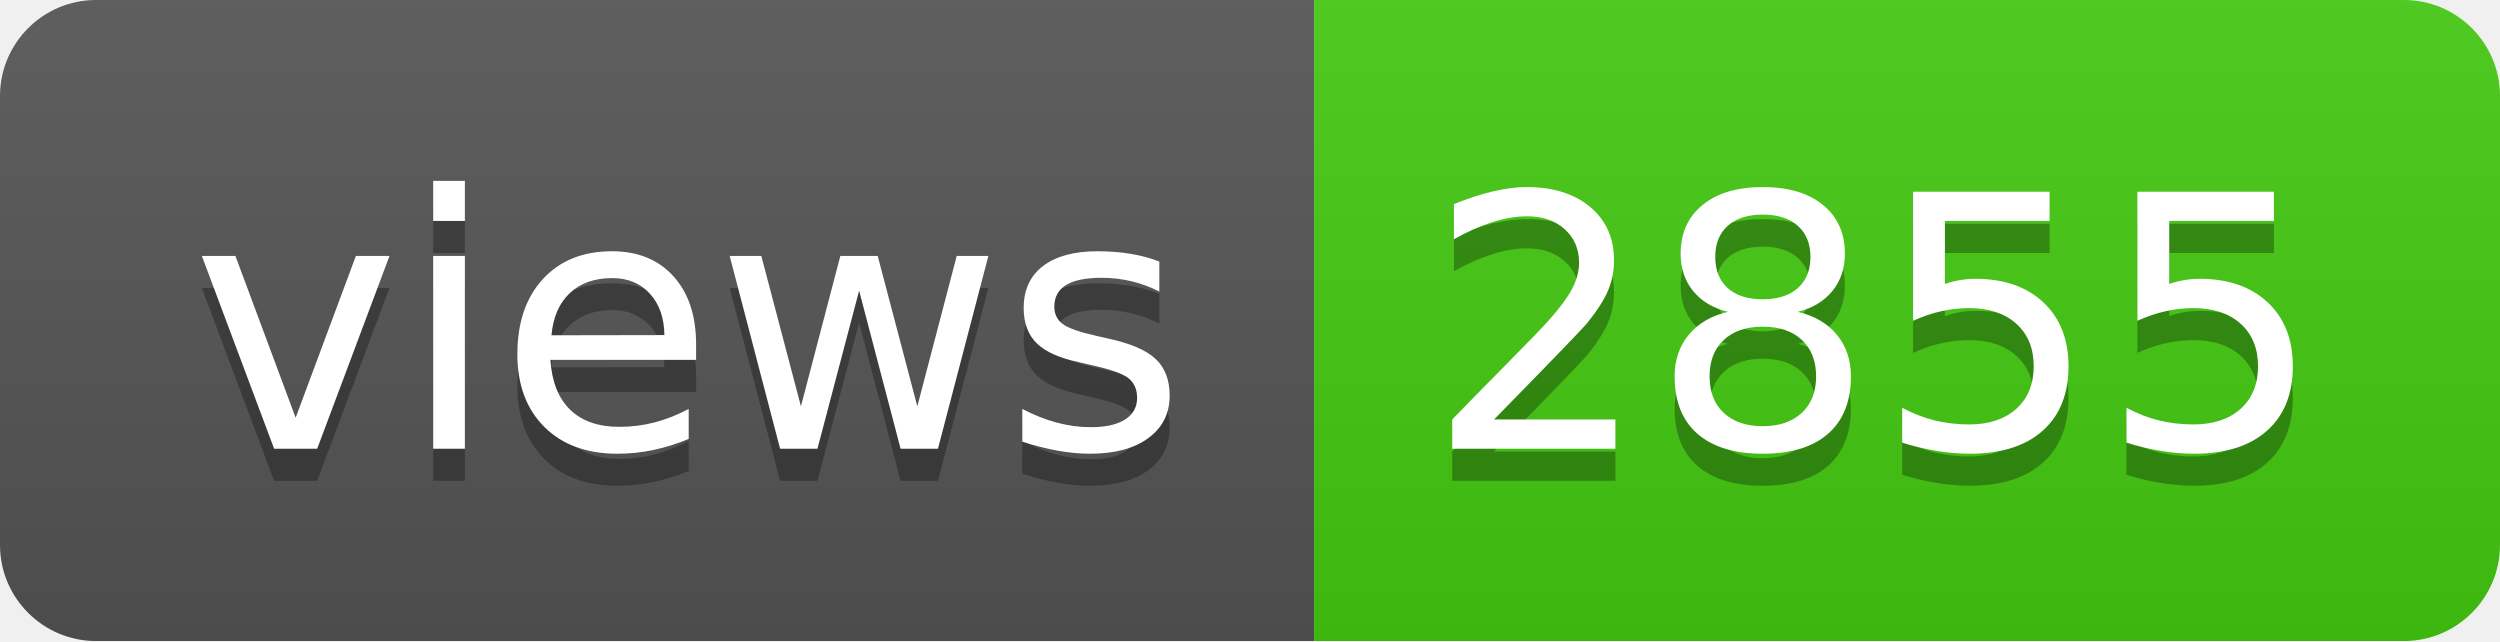
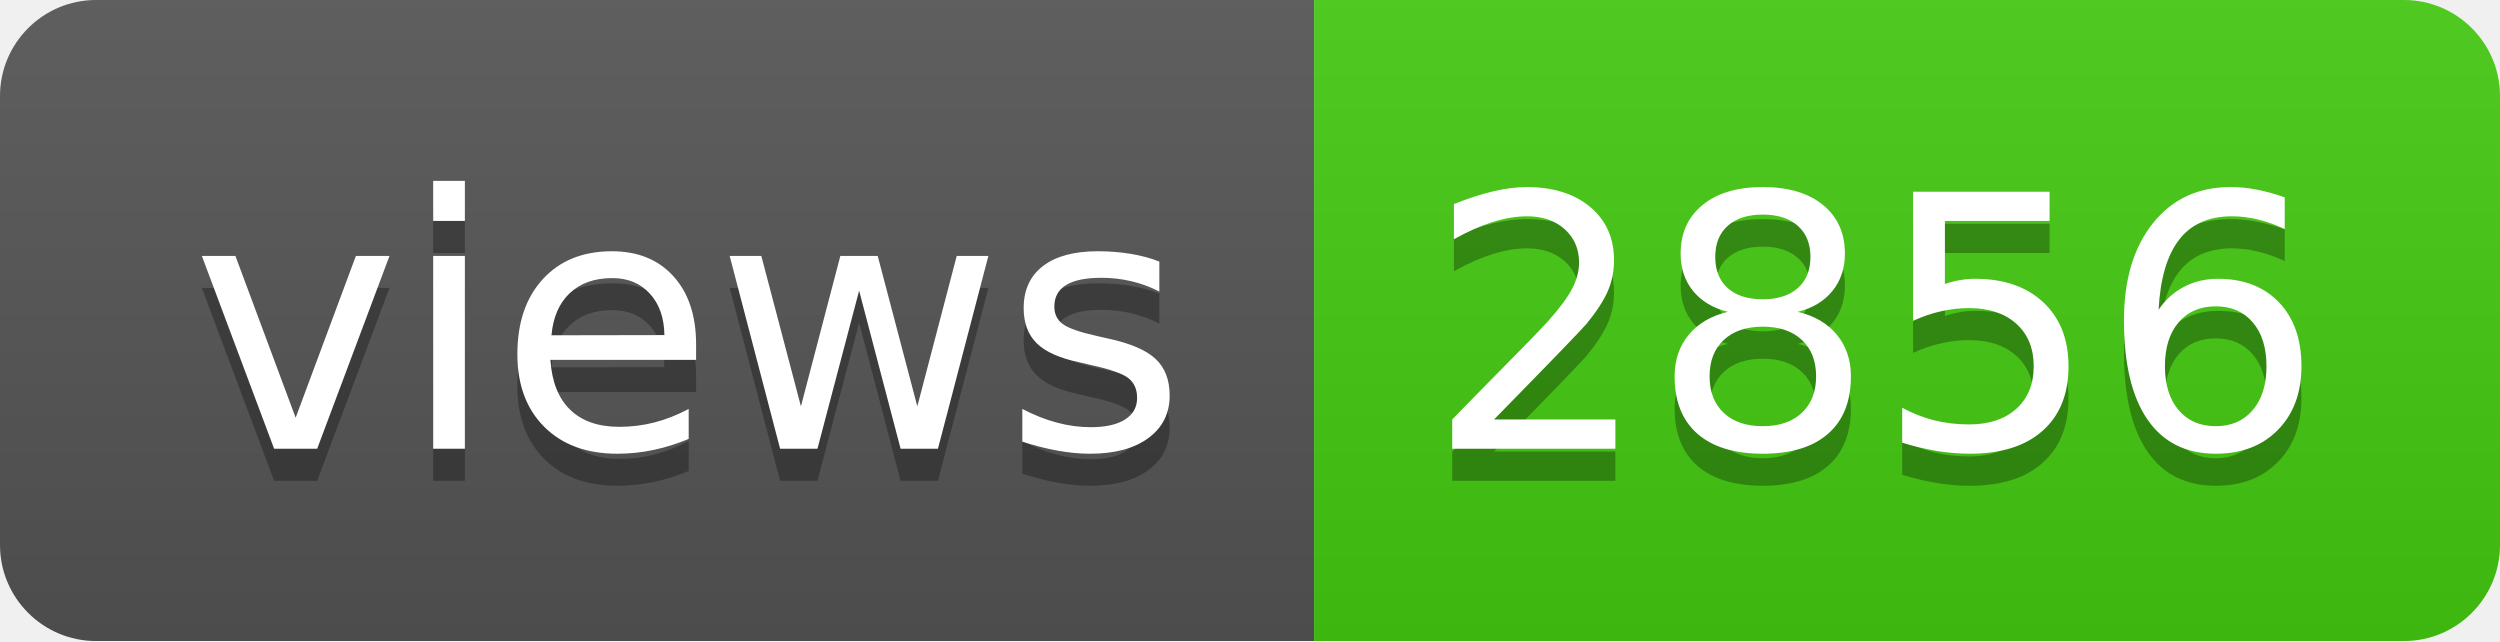
- <svg xmlns="http://www.w3.org/2000/svg" width="78" height="20" role="img" aria-label="views: 2855">
+ <svg xmlns="http://www.w3.org/2000/svg" width="78" height="20" role="img" aria-label="views: 2856">
  <linearGradient id="s" x2="0" y2="100%">
    <stop offset="0" stop-color="#bbb" stop-opacity=".1" />
    <stop offset="1" stop-opacity=".1" />
  </linearGradient>
  <clipPath id="r">
    <rect width="78" height="20" rx="3" fill="#fff" />
  </clipPath>
  <g clip-path="url(#r)">
    <rect width="41" height="20" fill="#555" />
    <rect x="41" width="37" height="20" fill="#4c1" />
    <rect width="78" height="20" fill="url(#s)" />
  </g>
  <g fill="#fff" text-anchor="middle" font-family="Verdana,Geneva,DejaVu Sans,sans-serif" text-rendering="geometricPrecision" font-size="110">
    <text aria-hidden="true" x="215" y="150" fill="#010101" fill-opacity=".3" transform="scale(.1)" textLength="310">views</text>
    <text x="215" y="140" transform="scale(.1)" fill="#fff" textLength="310">views</text>
-     <text aria-hidden="true" x="585" y="150" fill="#010101" fill-opacity=".3" transform="scale(.1)" textLength="270">2855</text>
-     <text x="585" y="140" transform="scale(.1)" fill="#fff" textLength="270">2855</text>
+     <text aria-hidden="true" x="585" y="150" fill="#010101" fill-opacity=".3" transform="scale(.1)" textLength="270">2856</text>
+     <text x="585" y="140" transform="scale(.1)" fill="#fff" textLength="270">2856</text>
  </g>
</svg>
